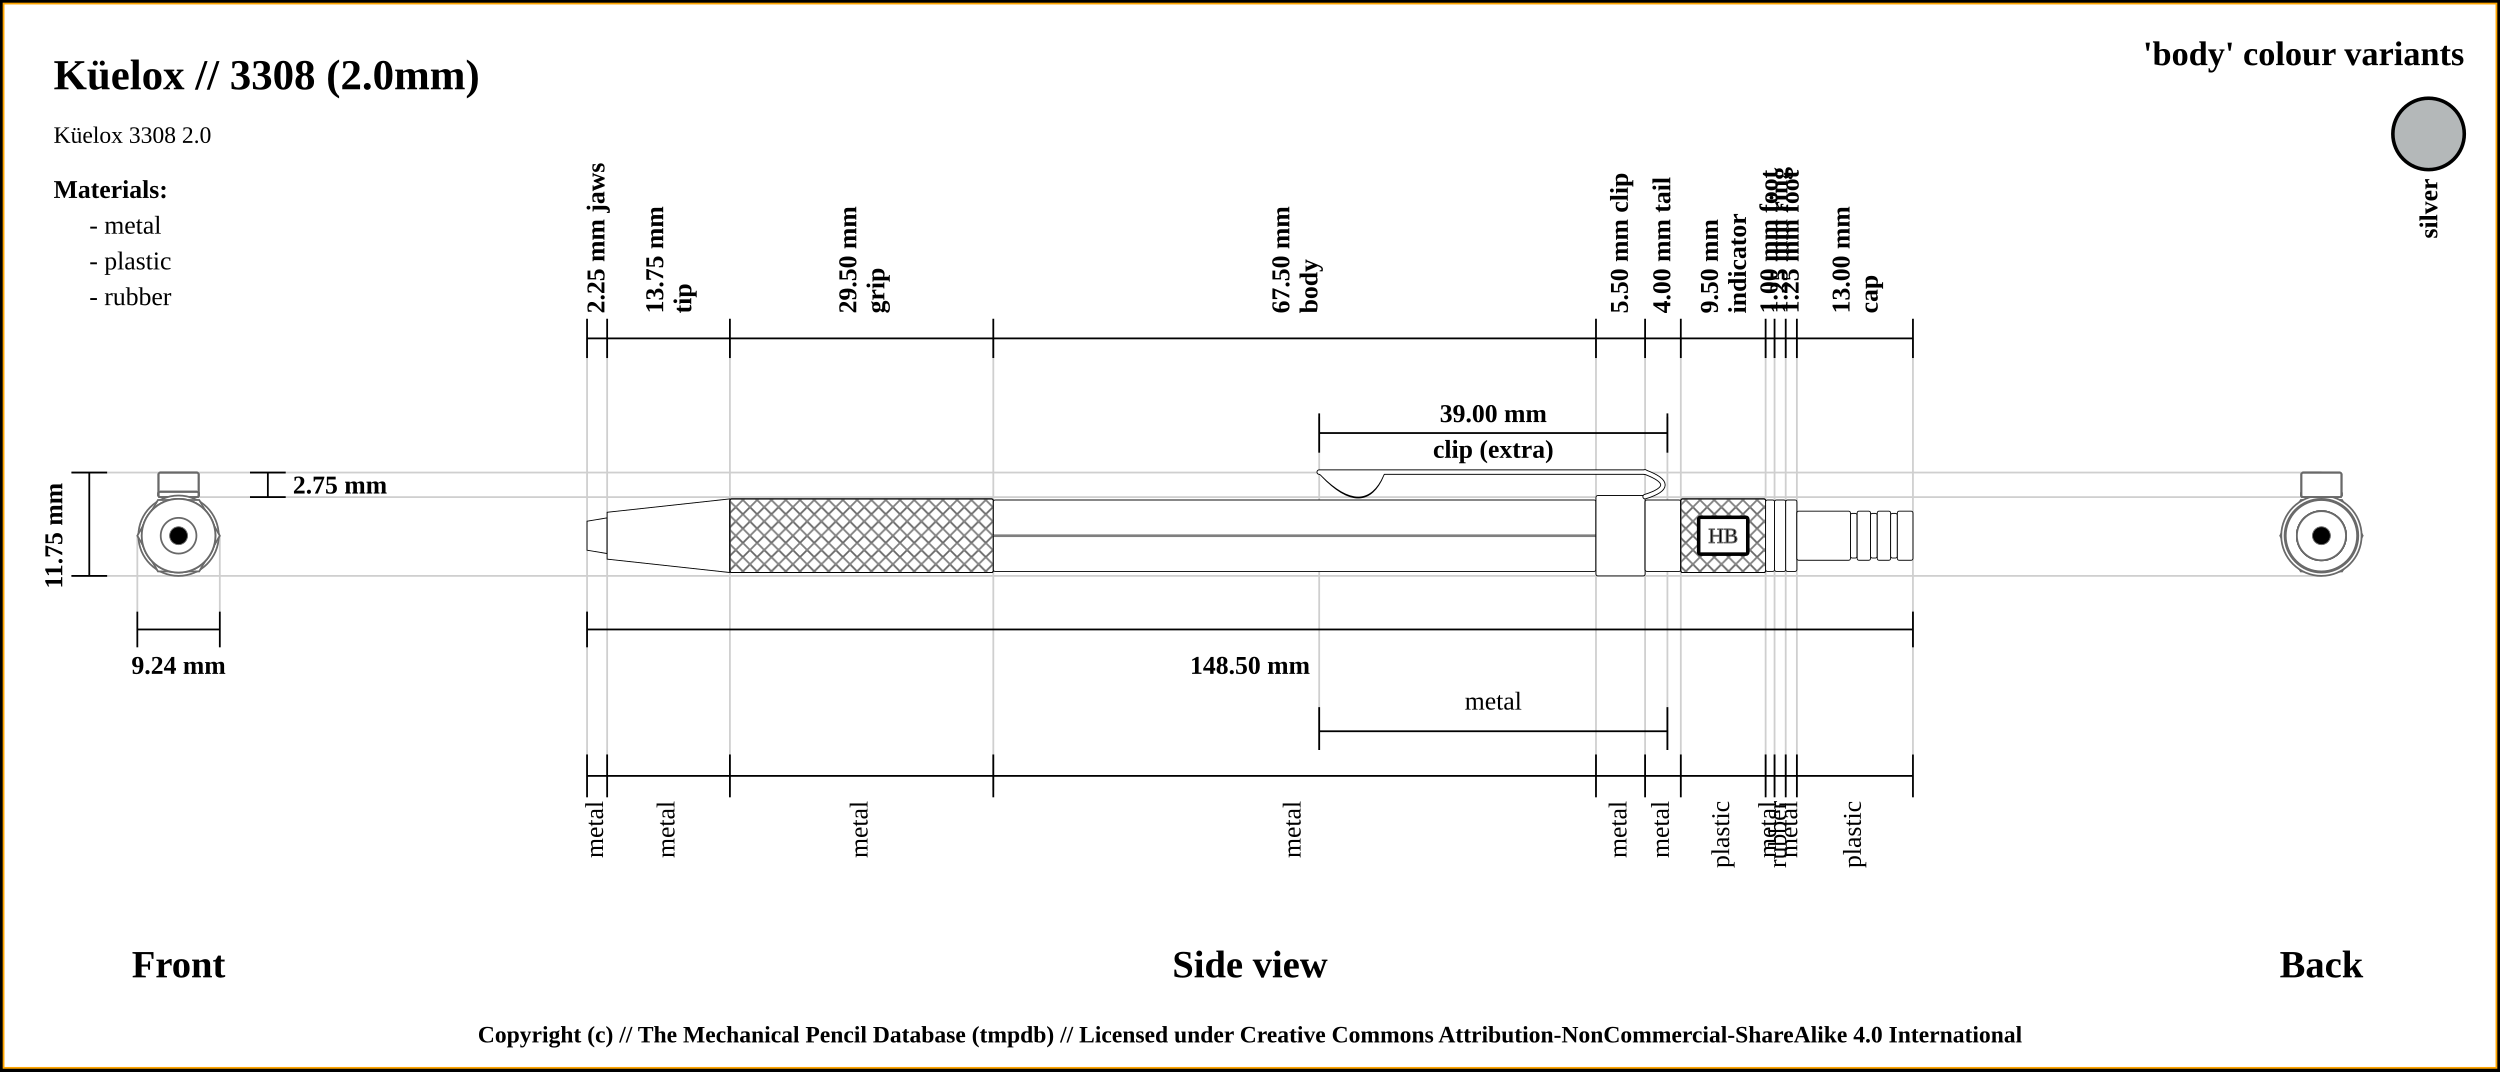
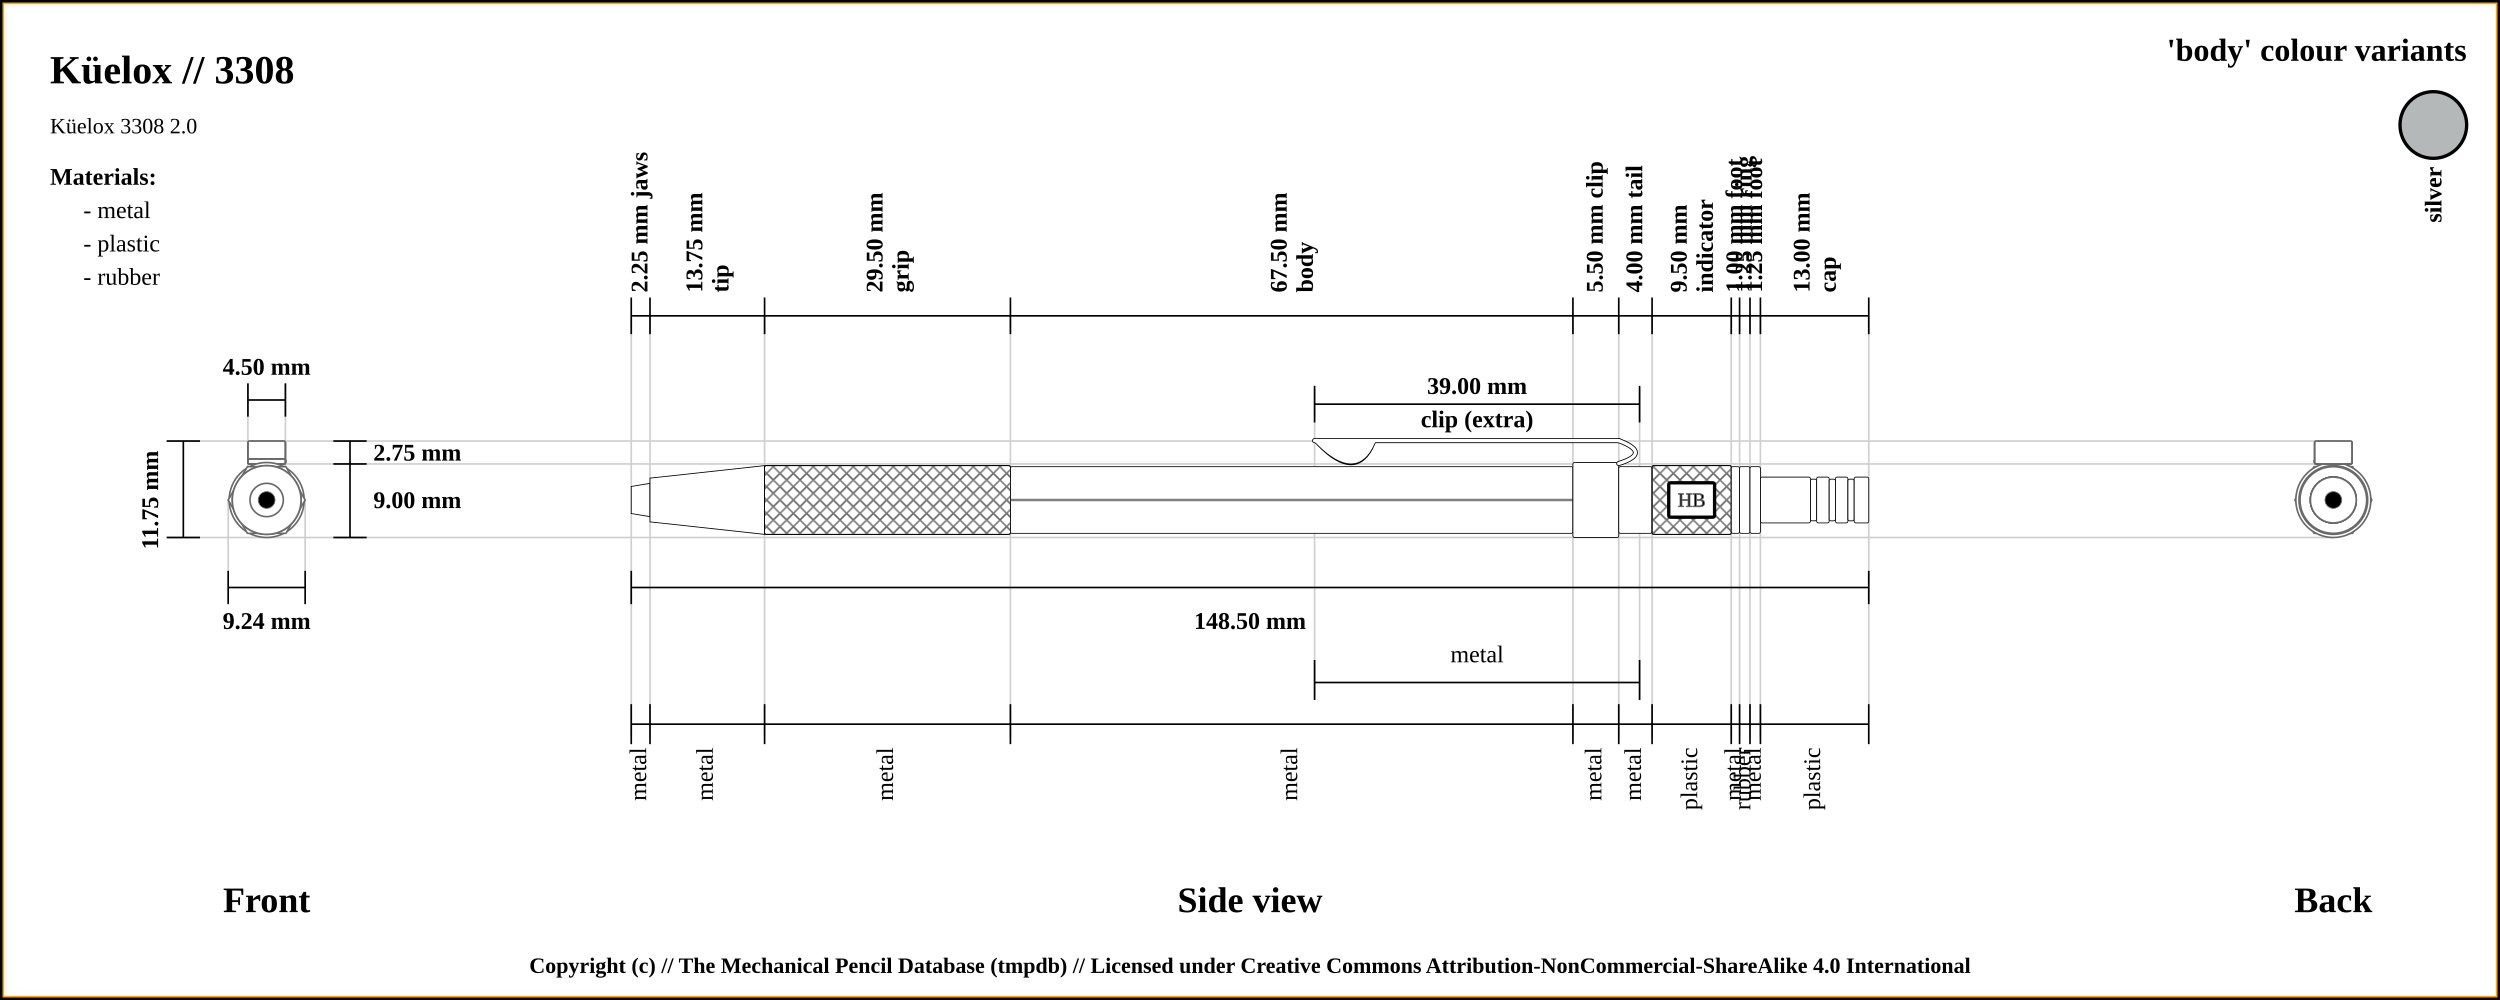
- <svg xmlns="http://www.w3.org/2000/svg" width="1400" height="600">
+ <svg xmlns="http://www.w3.org/2000/svg" width="1500" height="600">
  <pattern id="diagonalHatch" patternUnits="userSpaceOnUse" width="8" height="8">
    <rect width="6" height="6" fill="none" />
    <path stroke="dimgray" stroke-linecap="round" stroke-width="1" d="M 4,4 L 8,8" />
    <path stroke="dimgray" stroke-linecap="round" stroke-width="1" d="M 4,4 L 0,8" />
    <path stroke="gray" stroke-linecap="round" stroke-width="1" d="M 4,4 L 8,0" />
    <path stroke="gray" stroke-linecap="round" stroke-width="1" d="M 4,4 L 0,0" />
  </pattern>
-   <rect x="0" y="0" width="1400" height="600" fill="white" stroke="black" stroke-width="4" />
-   <rect x="2" y="2" width="1396" height="596" fill="white" stroke="orange" stroke-width="1" />
-   <text x="30" y="50" font-size="2.0em" font-weight="bold"> Küelox // 3308 (2.0mm)</text>
+   <rect x="0" y="0" width="1500" height="600" fill="white" stroke="black" stroke-width="4" />
+   <rect x="2" y="2" width="1496" height="596" fill="white" stroke="orange" stroke-width="1" />
+   <text x="30" y="50" font-size="2.0em" font-weight="bold"> Küelox // 3308 </text>
  <text x="30" y="80" font-size="1.1em"> Küelox 3308 2.0</text>
-   <line x1="40" y1="264.625" x2="1300" y2="264.625" stroke="#cfcfcf" stroke-width="1" />
-   <line x1="100" y1="278.375" x2="1300" y2="278.375" stroke="#cfcfcf" stroke-width="1" />
-   <line x1="1300" y1="277.5" x2="1300" y2="277.5" stroke="#cfcfcf" stroke-width="1" />
-   <line x1="40" y1="322.5" x2="1300" y2="322.5" stroke="#cfcfcf" stroke-width="1" />
-   <line x1="76.906" y1="342.5" x2="76.906" y2="300" stroke="#cfcfcf" stroke-width="1" />
-   <line x1="123.094" y1="342.5" x2="123.094" y2="300" stroke="#cfcfcf" stroke-width="1" />
-   <line x1="328.75" y1="189.5" x2="328.75" y2="442.5" stroke="#cfcfcf" stroke-width="1" />
-   <line x1="340" y1="189.5" x2="340" y2="442.5" stroke="#cfcfcf" stroke-width="1" />
-   <line x1="408.75" y1="189.5" x2="408.75" y2="442.5" stroke="#cfcfcf" stroke-width="1" />
-   <line x1="556.25" y1="189.5" x2="556.25" y2="442.5" stroke="#cfcfcf" stroke-width="1" />
-   <line x1="893.75" y1="189.5" x2="893.75" y2="442.5" stroke="#cfcfcf" stroke-width="1" />
-   <line x1="738.75" y1="233.5" x2="738.75" y2="420" stroke="#cfcfcf" stroke-width="1" />
-   <line x1="933.75" y1="233.5" x2="933.75" y2="420" stroke="#cfcfcf" stroke-width="1" />
-   <line x1="921.25" y1="189.5" x2="921.25" y2="442.5" stroke="#cfcfcf" stroke-width="1" />
-   <line x1="941.25" y1="189.5" x2="941.25" y2="442.5" stroke="#cfcfcf" stroke-width="1" />
-   <line x1="988.75" y1="189.5" x2="988.75" y2="442.5" stroke="#cfcfcf" stroke-width="1" />
-   <line x1="993.75" y1="189.5" x2="993.75" y2="442.5" stroke="#cfcfcf" stroke-width="1" />
-   <line x1="1000" y1="189.5" x2="1000" y2="442.5" stroke="#cfcfcf" stroke-width="1" />
-   <line x1="1006.25" y1="189.5" x2="1006.25" y2="442.5" stroke="#cfcfcf" stroke-width="1" />
-   <line x1="1071.25" y1="189.5" x2="1071.25" y2="422.5" stroke="#cfcfcf" stroke-width="1" />
-   <line x1="40" y1="264.625" x2="60" y2="264.625" stroke="black" stroke-width="1" />
-   <line x1="40" y1="322.5" x2="60" y2="322.5" stroke="black" stroke-width="1" />
-   <line x1="50" y1="264.625" x2="50" y2="322.5" stroke="black" stroke-width="1" />
-   <line x1="140" y1="264.625" x2="160" y2="264.625" stroke="black" stroke-width="1" />
-   <line x1="140" y1="278.375" x2="160" y2="278.375" stroke="black" stroke-width="1" />
-   <line x1="150" y1="264.625" x2="150" y2="278.375" stroke="black" stroke-width="1" />
-   <text x="164" y="271.5" font-size="1.2em" font-weight="bold" text-anchor="start" dominant-baseline="central">2.75 mm</text>
-   <text x="30" y="300" transform="rotate(-90, 30, 300)" font-size="1.2em" font-weight="bold" text-anchor="middle" dominant-baseline="central">11.75 mm</text>
-   <text x="100" y="540" font-size="1.8em" font-weight="bold" text-anchor="middle" dominant-baseline="central">Front</text>
-   <line x1="76.906" y1="352.5" x2="123.094" y2="352.5" stroke="black" stroke-width="1" />
-   <line x1="76.906" y1="342.5" x2="76.906" y2="362.5" stroke="black" stroke-width="1" />
-   <line x1="123.094" y1="342.5" x2="123.094" y2="362.5" stroke="black" stroke-width="1" />
-   <text x="100" y="372.5" font-size="1.2em" font-weight="bold" text-anchor="middle" dominant-baseline="central">9.24 mm</text>
-   <line x1="328.75" y1="200.5" x2="328.75" y2="178.5" stroke="black" stroke-width="1" />
-   <text x="334.375" y="175.5" transform="rotate(-90, 334.375, 175.5)" font-size="1.2em" font-weight="bold" dominant-baseline="middle">2.25 mm jaws</text>
-   <line x1="340" y1="200.5" x2="340" y2="178.5" stroke="black" stroke-width="1" />
-   <text x="371.375" y="175.5" transform="rotate(-90, 371.375, 175.5)" font-size="1.2em" font-weight="bold" dominant-baseline="auto">13.75 mm</text>
-   <text x="377.375" y="175.5" transform="rotate(-90, 377.375, 175.5)" font-size="1.2em" font-weight="bold" dominant-baseline="hanging">tip</text>
-   <line x1="408.75" y1="200.5" x2="408.75" y2="178.5" stroke="black" stroke-width="1" />
-   <text x="479.5" y="175.5" transform="rotate(-90, 479.5, 175.5)" font-size="1.2em" font-weight="bold" dominant-baseline="auto">29.50 mm</text>
-   <text x="485.5" y="175.5" transform="rotate(-90, 485.5, 175.5)" font-size="1.2em" font-weight="bold" dominant-baseline="hanging">grip</text>
-   <line x1="556.25" y1="200.5" x2="556.25" y2="178.5" stroke="black" stroke-width="1" />
-   <text x="722" y="175.5" transform="rotate(-90, 722, 175.5)" font-size="1.2em" font-weight="bold" dominant-baseline="auto">67.50 mm</text>
-   <text x="728" y="175.5" transform="rotate(-90, 728, 175.5)" font-size="1.2em" font-weight="bold" dominant-baseline="hanging">body</text>
-   <line x1="893.75" y1="200.5" x2="893.75" y2="178.5" stroke="black" stroke-width="1" />
-   <text x="907.5" y="175.5" transform="rotate(-90, 907.5, 175.5)" font-size="1.2em" font-weight="bold" dominant-baseline="middle">5.50 mm clip</text>
-   <line x1="738.75" y1="253.5" x2="738.75" y2="231.5" stroke="black" stroke-width="1" />
-   <line x1="738.75" y1="420" x2="738.75" y2="396" stroke="black" stroke-width="1" />
-   <line x1="933.75" y1="396" x2="933.75" y2="420" stroke="black" stroke-width="1" />
-   <line x1="933.75" y1="253.5" x2="933.75" y2="231.5" stroke="black" stroke-width="1" />
-   <line x1="738.75" y1="242.5" x2="933.75" y2="242.5" stroke="black" stroke-width="1" />
-   <line x1="738.75" y1="409.5" x2="933.75" y2="409.5" stroke="black" stroke-width="1" />
-   <text x="836.25" y="392.5" font-size="1.2em" text-anchor="middle" dominant-baseline="central">metal</text>
-   <text x="836.25" y="231.5" font-size="1.2em" font-weight="bold" text-anchor="middle" dominant-baseline="central">39.00 mm</text>
-   <text x="836.25" y="251.5" font-size="1.2em" font-weight="bold" text-anchor="middle" dominant-baseline="central">clip (extra)</text>
-   <line x1="921.25" y1="200.5" x2="921.25" y2="178.5" stroke="black" stroke-width="1" />
-   <text x="931.25" y="175.5" transform="rotate(-90, 931.25, 175.5)" font-size="1.2em" font-weight="bold" dominant-baseline="middle">4.00 mm tail</text>
-   <line x1="941.25" y1="200.5" x2="941.25" y2="178.5" stroke="black" stroke-width="1" />
-   <text x="962" y="175.5" transform="rotate(-90, 962, 175.5)" font-size="1.2em" font-weight="bold" dominant-baseline="auto">9.50 mm</text>
-   <text x="968" y="175.5" transform="rotate(-90, 968, 175.5)" font-size="1.2em" font-weight="bold" dominant-baseline="hanging">indicator</text>
-   <line x1="988.75" y1="200.5" x2="988.75" y2="178.5" stroke="black" stroke-width="1" />
-   <text x="991.25" y="175.5" transform="rotate(-90, 991.25, 175.5)" font-size="1.2em" font-weight="bold" dominant-baseline="middle">1.00 mm foot</text>
-   <line x1="993.75" y1="200.5" x2="993.75" y2="178.5" stroke="black" stroke-width="1" />
-   <text x="996.875" y="175.5" transform="rotate(-90, 996.875, 175.5)" font-size="1.2em" font-weight="bold" dominant-baseline="middle">1.25 mm ring</text>
-   <line x1="1000" y1="200.5" x2="1000" y2="178.5" stroke="black" stroke-width="1" />
-   <text x="1003.125" y="175.5" transform="rotate(-90, 1003.125, 175.5)" font-size="1.2em" font-weight="bold" dominant-baseline="middle">1.25 mm foot</text>
-   <line x1="1006.25" y1="200.5" x2="1006.25" y2="178.5" stroke="black" stroke-width="1" />
-   <text x="1035.75" y="175.5" transform="rotate(-90, 1035.75, 175.5)" font-size="1.2em" font-weight="bold" dominant-baseline="auto">13.00 mm</text>
-   <text x="1041.75" y="175.5" transform="rotate(-90, 1041.75, 175.5)" font-size="1.2em" font-weight="bold" dominant-baseline="hanging">cap</text>
-   <line x1="1071.25" y1="200.5" x2="1071.25" y2="178.5" stroke="black" stroke-width="1" />
-   <line x1="328.75" y1="189.5" x2="1071.25" y2="189.5" stroke="black" stroke-width="1" />
-   <line x1="328.75" y1="352.5" x2="1071.25" y2="352.5" stroke="black" stroke-width="1" />
-   <line x1="328.75" y1="342.5" x2="328.75" y2="362.5" stroke="black" stroke-width="1" />
-   <line x1="1071.25" y1="342.5" x2="1071.25" y2="362.5" stroke="black" stroke-width="1" />
-   <text x="700" y="372.5" font-size="1.2em" font-weight="bold" text-anchor="middle" dominant-baseline="central">148.50 mm</text>
-   <text x="700" y="540" font-size="1.8em" font-weight="bold" text-anchor="middle" dominant-baseline="central">Side view</text>
-   <text x="1300" y="540" font-size="1.8em" font-weight="bold" text-anchor="middle" dominant-baseline="central">Back</text>
-   <line x1="328.75" y1="422.5" x2="328.75" y2="446.5" stroke="black" stroke-width="1" />
-   <text x="334.375" y="448.5" transform="rotate(-90, 334.375, 448.5)" font-size="1.2em" text-anchor="end" dominant-baseline="middle">metal</text>
-   <line x1="340" y1="422.5" x2="340" y2="446.5" stroke="black" stroke-width="1" />
-   <text x="374.375" y="448.5" transform="rotate(-90, 374.375, 448.5)" font-size="1.2em" text-anchor="end" dominant-baseline="middle">metal</text>
-   <line x1="408.75" y1="422.5" x2="408.75" y2="446.5" stroke="black" stroke-width="1" />
-   <text x="482.5" y="448.5" transform="rotate(-90, 482.5, 448.5)" font-size="1.2em" text-anchor="end" dominant-baseline="middle">metal</text>
-   <line x1="556.25" y1="422.5" x2="556.25" y2="446.5" stroke="black" stroke-width="1" />
-   <text x="725" y="448.5" transform="rotate(-90, 725, 448.5)" font-size="1.2em" text-anchor="end" dominant-baseline="middle">metal</text>
-   <line x1="893.75" y1="422.5" x2="893.75" y2="446.5" stroke="black" stroke-width="1" />
-   <text x="907.5" y="448.5" transform="rotate(-90, 907.5, 448.5)" font-size="1.2em" text-anchor="end" dominant-baseline="middle">metal</text>
-   <line x1="921.25" y1="422.5" x2="921.25" y2="446.5" stroke="black" stroke-width="1" />
-   <text x="931.25" y="448.5" transform="rotate(-90, 931.25, 448.5)" font-size="1.2em" text-anchor="end" dominant-baseline="middle">metal</text>
-   <line x1="941.25" y1="422.5" x2="941.25" y2="446.5" stroke="black" stroke-width="1" />
-   <text x="965" y="448.5" transform="rotate(-90, 965, 448.5)" font-size="1.2em" text-anchor="end" dominant-baseline="middle">plastic</text>
-   <line x1="988.75" y1="422.5" x2="988.75" y2="446.5" stroke="black" stroke-width="1" />
-   <text x="991.25" y="448.5" transform="rotate(-90, 991.25, 448.5)" font-size="1.2em" text-anchor="end" dominant-baseline="middle">metal</text>
-   <line x1="993.75" y1="422.5" x2="993.75" y2="446.5" stroke="black" stroke-width="1" />
-   <text x="996.875" y="448.5" transform="rotate(-90, 996.875, 448.5)" font-size="1.2em" text-anchor="end" dominant-baseline="middle">rubber</text>
-   <line x1="1000" y1="422.5" x2="1000" y2="446.5" stroke="black" stroke-width="1" />
-   <text x="1003.125" y="448.5" transform="rotate(-90, 1003.125, 448.5)" font-size="1.2em" text-anchor="end" dominant-baseline="middle">metal</text>
-   <line x1="1006.25" y1="422.5" x2="1006.25" y2="446.5" stroke="black" stroke-width="1" />
-   <text x="1038.75" y="448.5" transform="rotate(-90, 1038.75, 448.5)" font-size="1.2em" text-anchor="end" dominant-baseline="middle">plastic</text>
-   <line x1="1071.25" y1="422.5" x2="1071.25" y2="446.5" stroke="black" stroke-width="1" />
-   <line x1="328.75" y1="434.5" x2="1071.25" y2="434.5" stroke="black" stroke-width="1" />
-   <circle r="10" cx="1300" cy="300" stroke="dimgray" stroke-width="1" fill="white" />
-   <circle r="8.125" cx="1300" cy="300" stroke="dimgray" stroke-width="1" fill="white" />
-   <circle r="20.625" cx="1300" cy="300" stroke="dimgray" stroke-width="1" fill="white" />
-   <circle r="13.125" cx="1300" cy="300" stroke="dimgray" stroke-width="1" fill="white" />
-   <circle r="20.625" cx="1300" cy="300" stroke="dimgray" stroke-width="1" fill="white" />
-   <polygon points="1288.453,280 1311.547,280 1323.094,300 1311.547,320 1288.453,320 1276.906,300 " stroke="dimgray" stroke-width="1" fill="white" />
-   <circle r="22.5" cx="1300" cy="300" stroke="dimgray" stroke-width="1" fill="white" />
-   <rect x="1288.75" y="275.375" width="22.5" height="3" rx="1" ry="1" stroke-width="1.0" stroke="dimgray" fill="white" />
-   <rect x="1288.75" y="275.375" width="22.5" height="3" rx="1" ry="1" stroke-width="1.0" stroke="dimgray" fill="none" />
-   <rect x="1288.75" y="275.375" width="22.5" height="3" rx="1" ry="1" stroke-width="1.0" stroke="dimgray" fill="white" />
-   <rect x="1288.75" y="275.375" width="22.5" height="3" rx="1" ry="1" stroke-width="1.0" stroke="dimgray" fill="none" />
-   <rect x="1288.75" y="264.625" width="22.5" height="13.75" rx="1" ry="1" stroke-width="1.0" stroke="dimgray" fill="white" />
-   <line x1="1288.75" x2="1311.25" y1="264.625" y2="264.625" stroke-width="0.25" stroke="#dfdfdf" />
-   <line x1="1288.75" x2="1311.25" y1="264.625" y2="264.625" stroke-width="0.25" stroke="#dfdfdf" />
-   <line x1="1288.75" x2="1311.25" y1="264.625" y2="264.625" stroke-width="0.25" stroke="#dfdfdf" />
-   <line x1="1288.75" x2="1311.25" y1="264.625" y2="264.625" stroke-width="0.25" stroke="#dfdfdf" />
-   <rect x="1288.75" y="264.625" width="22.5" height="13.75" rx="1" ry="1" stroke-width="1.0" stroke="dimgray" fill="none" />
-   <circle r="20" cx="1300" cy="300" stroke="dimgray" stroke-width="1" fill="white" />
-   <circle r="20.625" cx="1300" cy="300" stroke="dimgray" stroke-width="1" fill="white" />
-   <circle r="20" cx="1300" cy="300" stroke="dimgray" stroke-width="1" fill="white" />
-   <circle r="20" cx="1300" cy="300" stroke="dimgray" stroke-width="1" fill="white" />
-   <circle r="20" cx="1300" cy="300" stroke="dimgray" stroke-width="1" fill="white" />
-   <circle r="13.75" cx="1300" cy="300" stroke="dimgray" stroke-width="1" fill="white" />
-   <circle r="12.5" cx="1300" cy="300" stroke="dimgray" stroke-width="1" fill="white" />
-   <circle r="13.75" cx="1300" cy="300" stroke="dimgray" stroke-width="1" fill="white" />
-   <circle r="12.5" cx="1300" cy="300" stroke="dimgray" stroke-width="1" fill="white" />
-   <circle r="13.75" cx="1300" cy="300" stroke="dimgray" stroke-width="1" fill="white" />
-   <circle r="12.5" cx="1300" cy="300" stroke="dimgray" stroke-width="1" fill="white" />
-   <circle r="13.75" cx="1300" cy="300" stroke="dimgray" stroke-width="1" fill="white" />
-   <circle cx="1300" cy="300" r="5" stroke="dimgray" stroke-width="0.5" fill="black" />
-   <circle r="13.75" cx="100" cy="300" stroke="dimgray" stroke-width="1" fill="white" />
-   <circle r="12.5" cx="100" cy="300" stroke="dimgray" stroke-width="1" fill="white" />
-   <circle r="13.75" cx="100" cy="300" stroke="dimgray" stroke-width="1" fill="white" />
-   <circle r="12.5" cx="100" cy="300" stroke="dimgray" stroke-width="1" fill="white" />
-   <circle r="13.75" cx="100" cy="300" stroke="dimgray" stroke-width="1" fill="white" />
-   <circle r="12.5" cx="100" cy="300" stroke="dimgray" stroke-width="1" fill="white" />
-   <circle r="13.75" cx="100" cy="300" stroke="dimgray" stroke-width="1" fill="white" />
-   <circle r="20" cx="100" cy="300" stroke="dimgray" stroke-width="1" fill="white" />
-   <circle r="20" cx="100" cy="300" stroke="dimgray" stroke-width="1" fill="white" />
-   <circle r="20" cx="100" cy="300" stroke="dimgray" stroke-width="1" fill="white" />
-   <circle r="20.625" cx="100" cy="300" stroke="dimgray" stroke-width="1" fill="white" />
-   <circle r="20" cx="100" cy="300" stroke="dimgray" stroke-width="1" fill="white" />
-   <rect x="88.75" y="264.625" width="22.5" height="13.75" rx="1" ry="1" stroke-width="1.0" stroke="dimgray" fill="white" />
-   <line x1="88.75" x2="111.25" y1="264.625" y2="264.625" stroke-width="0.25" stroke="#dfdfdf" />
-   <line x1="88.75" x2="111.25" y1="264.625" y2="264.625" stroke-width="0.25" stroke="#dfdfdf" />
-   <line x1="88.75" x2="111.25" y1="264.625" y2="264.625" stroke-width="0.25" stroke="#dfdfdf" />
-   <line x1="88.75" x2="111.25" y1="264.625" y2="264.625" stroke-width="0.25" stroke="#dfdfdf" />
-   <rect x="88.75" y="264.625" width="22.5" height="13.75" rx="1" ry="1" stroke-width="1.0" stroke="dimgray" fill="none" />
-   <rect x="88.75" y="275.375" width="22.5" height="3" rx="1" ry="1" stroke-width="1.0" stroke="dimgray" fill="white" />
-   <rect x="88.75" y="275.375" width="22.5" height="3" rx="1" ry="1" stroke-width="1.0" stroke="dimgray" fill="none" />
-   <rect x="88.75" y="275.375" width="22.5" height="3" rx="1" ry="1" stroke-width="1.0" stroke="dimgray" fill="white" />
-   <rect x="88.75" y="275.375" width="22.5" height="3" rx="1" ry="1" stroke-width="1.0" stroke="dimgray" fill="none" />
-   <circle r="22.5" cx="100" cy="300" stroke="dimgray" stroke-width="1" fill="white" />
-   <polygon points="88.453,280 111.547,280 123.094,300 111.547,320 88.453,320 76.906,300 " stroke="dimgray" stroke-width="1" fill="white" />
-   <circle r="20.625" cx="100" cy="300" stroke="dimgray" stroke-width="1" fill="white" />
-   <circle r="13.125" cx="100" cy="300" stroke="dimgray" stroke-width="1" fill="white" />
-   <circle r="20.625" cx="100" cy="300" stroke="dimgray" stroke-width="1" fill="white" />
-   <circle r="8.125" cx="100" cy="300" stroke="dimgray" stroke-width="1" fill="white" />
-   <circle r="10" cx="100" cy="300" stroke="dimgray" stroke-width="1" fill="white" />
-   <circle cx="100" cy="300" r="5" stroke="dimgray" stroke-width="0.5" fill="black" />
-   <path d="M328.75 291.875 L340 290 L340 310 L328.75 308.125 Z" stroke-width="0.5" stroke="black" fill="white" />
-   <path d="M340 286.875 L408.75 279.375 L408.75 320.625 L340 313.125 Z" stroke-width="0.5" stroke="black" fill="white" />
-   <rect x="408.75" y="279.375" width="147.5" height="41.25" rx="1" ry="1" stroke-width="0.5" stroke="black" fill="white" />
-   <rect x="408.75" y="279.375" width="147.5" height="41.25" rx="1" ry="1" stroke-width="0.5" stroke="black" fill="url(#diagonalHatch)" />
-   <rect x="556.25" y="280" width="337.5" height="40" rx="1" ry="1" stroke-width="0.5" stroke="black" fill="white" />
-   <line x1="556.25" y1="300" x2="893.75" y2="300" stroke-width="1.5" stroke="black" fill="none" stroke-opacity="0.5" />
-   <line x1="556.25" y1="300" x2="893.75" y2="300" stroke-width="0.5" stroke="gray" fill="none" stroke-opacity="0.5" />
-   <rect x="893.75" y="277.5" width="27.5" height="45" rx="1" ry="1" stroke-width="0.5" stroke="black" fill="white" />
-   <path d="M741 265.875 Q763.75 289.375 773.75 265.875 Z" stroke-width="3" stroke="black" fill="dimgray" stroke-linecap="round" />
-   <line x1="738.75" y1="264.375" x2="921.25" y2="264.375" stroke-width="3" stroke="black" fill="dimgray" stroke-linecap="round" />
- /&gt;<path d="M921.25 264.375 Q941.25 271.875 921.25 278.125" stroke-width="3" stroke="black" fill="none" stroke-linecap="round" />
-   <path d="M741 265.875 Q763.75 288.375 773.75 265.875 Z" stroke-width="2" stroke="white" fill="white" stroke-linecap="round" />
-   <line x1="738.75" y1="264.375" x2="921.25" y2="264.375" stroke-width="2" stroke="white" fill="white" stroke-linecap="round" />
- /&gt;<path d="M921.25 264.375 Q941.25 271.875 921.25 278.125" stroke-width="2" stroke="white" fill="none" stroke-linecap="round" />
-   <rect x="921.25" y="280" width="20" height="40" rx="1" ry="1" stroke-width="0.5" stroke="black" fill="white" />
-   <rect x="941.25" y="279.375" width="47.5" height="41.25" rx="1" ry="1" stroke-width="0.5" stroke="black" fill="white" />
-   <rect x="941.25" y="279.375" width="47.5" height="41.25" rx="1" ry="1" stroke-width="0.5" stroke="black" fill="url(#diagonalHatch)" />
-   <rect x="951.25" y="289.688" width="27.5" height="20.625" rx="1" ry="1" stroke-width="2" stroke="black" fill="white" />
-   <text x="965" y="300" text-anchor="middle" dominant-baseline="central">
+   <line x1="100" y1="264.625" x2="1400" y2="264.625" stroke="#cfcfcf" stroke-width="1" />
+   <line x1="160" y1="278.375" x2="1400" y2="278.375" stroke="#cfcfcf" stroke-width="1" />
+   <line x1="148.75" y1="230" x2="148.75" y2="300" stroke="#cfcfcf" stroke-width="1" />
+   <line x1="171.25" y1="230" x2="171.25" y2="300" stroke="#cfcfcf" stroke-width="1" />
+   <line x1="1400" y1="277.5" x2="1400" y2="277.5" stroke="#cfcfcf" stroke-width="1" />
+   <line x1="100" y1="322.5" x2="1400" y2="322.5" stroke="#cfcfcf" stroke-width="1" />
+   <line x1="136.906" y1="342.5" x2="136.906" y2="300" stroke="#cfcfcf" stroke-width="1" />
+   <line x1="183.094" y1="342.5" x2="183.094" y2="300" stroke="#cfcfcf" stroke-width="1" />
+   <line x1="378.75" y1="189.5" x2="378.75" y2="442.5" stroke="#cfcfcf" stroke-width="1" />
+   <line x1="390" y1="189.5" x2="390" y2="442.5" stroke="#cfcfcf" stroke-width="1" />
+   <line x1="458.75" y1="189.5" x2="458.75" y2="442.5" stroke="#cfcfcf" stroke-width="1" />
+   <line x1="606.25" y1="189.5" x2="606.25" y2="442.5" stroke="#cfcfcf" stroke-width="1" />
+   <line x1="943.75" y1="189.5" x2="943.75" y2="442.5" stroke="#cfcfcf" stroke-width="1" />
+   <line x1="788.75" y1="233.5" x2="788.75" y2="420" stroke="#cfcfcf" stroke-width="1" />
+   <line x1="983.75" y1="233.5" x2="983.75" y2="420" stroke="#cfcfcf" stroke-width="1" />
+   <line x1="971.25" y1="189.5" x2="971.25" y2="442.5" stroke="#cfcfcf" stroke-width="1" />
+   <line x1="991.25" y1="189.5" x2="991.25" y2="442.5" stroke="#cfcfcf" stroke-width="1" />
+   <line x1="1038.75" y1="189.5" x2="1038.75" y2="442.5" stroke="#cfcfcf" stroke-width="1" />
+   <line x1="1043.75" y1="189.5" x2="1043.75" y2="442.5" stroke="#cfcfcf" stroke-width="1" />
+   <line x1="1050" y1="189.5" x2="1050" y2="442.5" stroke="#cfcfcf" stroke-width="1" />
+   <line x1="1056.25" y1="189.5" x2="1056.25" y2="442.5" stroke="#cfcfcf" stroke-width="1" />
+   <line x1="1121.25" y1="189.5" x2="1121.25" y2="422.5" stroke="#cfcfcf" stroke-width="1" />
+   <line x1="100" y1="264.625" x2="120" y2="264.625" stroke="black" stroke-width="1" />
+   <line x1="148.75" y1="230" x2="148.75" y2="250" stroke="black" stroke-width="1" />
+   <line x1="171.25" y1="230" x2="171.25" y2="250" stroke="black" stroke-width="1" />
+   <line x1="148.75" y1="240" x2="171.25" y2="240" stroke="black" stroke-width="1" />
+   <text x="160" y="220" font-size="1.2em" font-weight="bold" text-anchor="middle" dominant-baseline="central">4.50 mm</text>
+   <line x1="100" y1="322.5" x2="120" y2="322.5" stroke="black" stroke-width="1" />
+   <line x1="110" y1="264.625" x2="110" y2="322.5" stroke="black" stroke-width="1" />
+   <line x1="200" y1="264.625" x2="220" y2="264.625" stroke="black" stroke-width="1" />
+   <line x1="200" y1="278.375" x2="220" y2="278.375" stroke="black" stroke-width="1" />
+   <line x1="210" y1="264.625" x2="210" y2="278.375" stroke="black" stroke-width="1" />
+   <text x="224" y="271.5" font-size="1.2em" font-weight="bold" text-anchor="start" dominant-baseline="central">2.75 mm</text>
+   <line x1="200" y1="322.5" x2="220" y2="322.5" stroke="black" stroke-width="1" />
+   <line x1="210" y1="322.5" x2="210" y2="277.5" stroke="black" stroke-width="1" />
+   <text x="224" y="300" font-size="1.2em" font-weight="bold" text-anchor="start" dominant-baseline="central">9.00 mm</text>
+   <text x="90" y="300" transform="rotate(-90, 90, 300)" font-size="1.2em" font-weight="bold" text-anchor="middle" dominant-baseline="central">11.75 mm</text>
+   <text x="160" y="540" font-size="1.8em" font-weight="bold" text-anchor="middle" dominant-baseline="central">Front</text>
+   <line x1="136.906" y1="352.5" x2="183.094" y2="352.5" stroke="black" stroke-width="1" />
+   <line x1="136.906" y1="342.5" x2="136.906" y2="362.5" stroke="black" stroke-width="1" />
+   <line x1="183.094" y1="342.5" x2="183.094" y2="362.5" stroke="black" stroke-width="1" />
+   <text x="160" y="372.5" font-size="1.2em" font-weight="bold" text-anchor="middle" dominant-baseline="central">9.24 mm</text>
+   <line x1="378.75" y1="200.5" x2="378.75" y2="178.5" stroke="black" stroke-width="1" />
+   <text x="384.375" y="175.5" transform="rotate(-90, 384.375, 175.5)" font-size="1.2em" font-weight="bold" dominant-baseline="middle">2.25 mm jaws</text>
+   <line x1="390" y1="200.5" x2="390" y2="178.5" stroke="black" stroke-width="1" />
+   <text x="421.375" y="175.5" transform="rotate(-90, 421.375, 175.5)" font-size="1.2em" font-weight="bold" dominant-baseline="auto">13.75 mm</text>
+   <text x="427.375" y="175.5" transform="rotate(-90, 427.375, 175.5)" font-size="1.2em" font-weight="bold" dominant-baseline="hanging">tip</text>
+   <line x1="458.75" y1="200.5" x2="458.75" y2="178.5" stroke="black" stroke-width="1" />
+   <text x="529.5" y="175.5" transform="rotate(-90, 529.5, 175.5)" font-size="1.2em" font-weight="bold" dominant-baseline="auto">29.50 mm</text>
+   <text x="535.5" y="175.5" transform="rotate(-90, 535.5, 175.5)" font-size="1.2em" font-weight="bold" dominant-baseline="hanging">grip</text>
+   <line x1="606.25" y1="200.5" x2="606.25" y2="178.5" stroke="black" stroke-width="1" />
+   <text x="772" y="175.5" transform="rotate(-90, 772, 175.5)" font-size="1.2em" font-weight="bold" dominant-baseline="auto">67.50 mm</text>
+   <text x="778" y="175.5" transform="rotate(-90, 778, 175.5)" font-size="1.2em" font-weight="bold" dominant-baseline="hanging">body</text>
+   <line x1="943.75" y1="200.5" x2="943.75" y2="178.5" stroke="black" stroke-width="1" />
+   <text x="957.5" y="175.5" transform="rotate(-90, 957.5, 175.5)" font-size="1.2em" font-weight="bold" dominant-baseline="middle">5.50 mm clip</text>
+   <line x1="788.75" y1="253.5" x2="788.75" y2="231.5" stroke="black" stroke-width="1" />
+   <line x1="788.75" y1="420" x2="788.75" y2="396" stroke="black" stroke-width="1" />
+   <line x1="983.75" y1="396" x2="983.75" y2="420" stroke="black" stroke-width="1" />
+   <line x1="983.75" y1="253.5" x2="983.75" y2="231.5" stroke="black" stroke-width="1" />
+   <line x1="788.75" y1="242.5" x2="983.75" y2="242.5" stroke="black" stroke-width="1" />
+   <line x1="788.75" y1="409.5" x2="983.75" y2="409.5" stroke="black" stroke-width="1" />
+   <text x="886.25" y="392.5" font-size="1.2em" text-anchor="middle" dominant-baseline="central">metal</text>
+   <text x="886.25" y="231.5" font-size="1.2em" font-weight="bold" text-anchor="middle" dominant-baseline="central">39.00 mm</text>
+   <text x="886.25" y="251.5" font-size="1.2em" font-weight="bold" text-anchor="middle" dominant-baseline="central">clip (extra)</text>
+   <line x1="971.25" y1="200.5" x2="971.25" y2="178.5" stroke="black" stroke-width="1" />
+   <text x="981.25" y="175.5" transform="rotate(-90, 981.25, 175.5)" font-size="1.2em" font-weight="bold" dominant-baseline="middle">4.00 mm tail</text>
+   <line x1="991.25" y1="200.5" x2="991.25" y2="178.5" stroke="black" stroke-width="1" />
+   <text x="1012" y="175.5" transform="rotate(-90, 1012, 175.5)" font-size="1.2em" font-weight="bold" dominant-baseline="auto">9.50 mm</text>
+   <text x="1018" y="175.5" transform="rotate(-90, 1018, 175.5)" font-size="1.2em" font-weight="bold" dominant-baseline="hanging">indicator</text>
+   <line x1="1038.75" y1="200.5" x2="1038.75" y2="178.5" stroke="black" stroke-width="1" />
+   <text x="1041.25" y="175.5" transform="rotate(-90, 1041.25, 175.5)" font-size="1.2em" font-weight="bold" dominant-baseline="middle">1.00 mm foot</text>
+   <line x1="1043.75" y1="200.5" x2="1043.75" y2="178.5" stroke="black" stroke-width="1" />
+   <text x="1046.875" y="175.5" transform="rotate(-90, 1046.875, 175.5)" font-size="1.2em" font-weight="bold" dominant-baseline="middle">1.25 mm ring</text>
+   <line x1="1050" y1="200.5" x2="1050" y2="178.5" stroke="black" stroke-width="1" />
+   <text x="1053.125" y="175.5" transform="rotate(-90, 1053.125, 175.5)" font-size="1.2em" font-weight="bold" dominant-baseline="middle">1.25 mm foot</text>
+   <line x1="1056.25" y1="200.5" x2="1056.25" y2="178.5" stroke="black" stroke-width="1" />
+   <text x="1085.75" y="175.5" transform="rotate(-90, 1085.75, 175.5)" font-size="1.2em" font-weight="bold" dominant-baseline="auto">13.00 mm</text>
+   <text x="1091.75" y="175.5" transform="rotate(-90, 1091.75, 175.5)" font-size="1.2em" font-weight="bold" dominant-baseline="hanging">cap</text>
+   <line x1="1121.25" y1="200.5" x2="1121.25" y2="178.5" stroke="black" stroke-width="1" />
+   <line x1="378.75" y1="189.5" x2="1121.25" y2="189.5" stroke="black" stroke-width="1" />
+   <line x1="378.75" y1="352.5" x2="1121.25" y2="352.5" stroke="black" stroke-width="1" />
+   <line x1="378.75" y1="342.5" x2="378.75" y2="362.5" stroke="black" stroke-width="1" />
+   <line x1="1121.25" y1="342.5" x2="1121.25" y2="362.5" stroke="black" stroke-width="1" />
+   <text x="750" y="372.5" font-size="1.2em" font-weight="bold" text-anchor="middle" dominant-baseline="central">148.50 mm</text>
+   <text x="750" y="540" font-size="1.8em" font-weight="bold" text-anchor="middle" dominant-baseline="central">Side view</text>
+   <text x="1400" y="540" font-size="1.8em" font-weight="bold" text-anchor="middle" dominant-baseline="central">Back</text>
+   <line x1="378.75" y1="422.5" x2="378.75" y2="446.5" stroke="black" stroke-width="1" />
+   <text x="384.375" y="448.5" transform="rotate(-90, 384.375, 448.5)" font-size="1.2em" text-anchor="end" dominant-baseline="middle">metal</text>
+   <line x1="390" y1="422.5" x2="390" y2="446.5" stroke="black" stroke-width="1" />
+   <text x="424.375" y="448.5" transform="rotate(-90, 424.375, 448.5)" font-size="1.2em" text-anchor="end" dominant-baseline="middle">metal</text>
+   <line x1="458.75" y1="422.5" x2="458.75" y2="446.5" stroke="black" stroke-width="1" />
+   <text x="532.5" y="448.5" transform="rotate(-90, 532.5, 448.5)" font-size="1.2em" text-anchor="end" dominant-baseline="middle">metal</text>
+   <line x1="606.25" y1="422.5" x2="606.25" y2="446.5" stroke="black" stroke-width="1" />
+   <text x="775" y="448.5" transform="rotate(-90, 775, 448.5)" font-size="1.2em" text-anchor="end" dominant-baseline="middle">metal</text>
+   <line x1="943.75" y1="422.5" x2="943.75" y2="446.5" stroke="black" stroke-width="1" />
+   <text x="957.5" y="448.5" transform="rotate(-90, 957.5, 448.5)" font-size="1.2em" text-anchor="end" dominant-baseline="middle">metal</text>
+   <line x1="971.25" y1="422.5" x2="971.25" y2="446.5" stroke="black" stroke-width="1" />
+   <text x="981.25" y="448.5" transform="rotate(-90, 981.25, 448.5)" font-size="1.2em" text-anchor="end" dominant-baseline="middle">metal</text>
+   <line x1="991.25" y1="422.5" x2="991.25" y2="446.5" stroke="black" stroke-width="1" />
+   <text x="1015" y="448.5" transform="rotate(-90, 1015, 448.5)" font-size="1.2em" text-anchor="end" dominant-baseline="middle">plastic</text>
+   <line x1="1038.75" y1="422.5" x2="1038.75" y2="446.5" stroke="black" stroke-width="1" />
+   <text x="1041.25" y="448.5" transform="rotate(-90, 1041.25, 448.5)" font-size="1.2em" text-anchor="end" dominant-baseline="middle">metal</text>
+   <line x1="1043.75" y1="422.5" x2="1043.75" y2="446.5" stroke="black" stroke-width="1" />
+   <text x="1046.875" y="448.5" transform="rotate(-90, 1046.875, 448.5)" font-size="1.2em" text-anchor="end" dominant-baseline="middle">rubber</text>
+   <line x1="1050" y1="422.5" x2="1050" y2="446.5" stroke="black" stroke-width="1" />
+   <text x="1053.125" y="448.5" transform="rotate(-90, 1053.125, 448.5)" font-size="1.2em" text-anchor="end" dominant-baseline="middle">metal</text>
+   <line x1="1056.25" y1="422.5" x2="1056.25" y2="446.5" stroke="black" stroke-width="1" />
+   <text x="1088.75" y="448.5" transform="rotate(-90, 1088.75, 448.5)" font-size="1.2em" text-anchor="end" dominant-baseline="middle">plastic</text>
+   <line x1="1121.25" y1="422.5" x2="1121.25" y2="446.5" stroke="black" stroke-width="1" />
+   <line x1="378.75" y1="434.5" x2="1121.25" y2="434.5" stroke="black" stroke-width="1" />
+   <circle r="10" cx="1400" cy="300" stroke="dimgray" stroke-width="1" fill="white" />
+   <circle r="8.125" cx="1400" cy="300" stroke="dimgray" stroke-width="1" fill="white" />
+   <circle r="20.625" cx="1400" cy="300" stroke="dimgray" stroke-width="1" fill="white" />
+   <circle r="13.125" cx="1400" cy="300" stroke="dimgray" stroke-width="1" fill="white" />
+   <circle r="20.625" cx="1400" cy="300" stroke="dimgray" stroke-width="1" fill="white" />
+   <polygon points="1388.453,280 1411.547,280 1423.094,300 1411.547,320 1388.453,320 1376.906,300 " stroke="dimgray" stroke-width="1" fill="white" />
+   <circle r="22.5" cx="1400" cy="300" stroke="dimgray" stroke-width="1" fill="white" />
+   <rect x="1388.75" y="275.375" width="22.5" height="3" rx="1" ry="1" stroke-width="1.0" stroke="dimgray" fill="white" />
+   <rect x="1388.75" y="275.375" width="22.5" height="3" rx="1" ry="1" stroke-width="1.0" stroke="dimgray" fill="none" />
+   <rect x="1388.75" y="275.375" width="22.5" height="3" rx="1" ry="1" stroke-width="1.0" stroke="dimgray" fill="white" />
+   <rect x="1388.75" y="275.375" width="22.5" height="3" rx="1" ry="1" stroke-width="1.0" stroke="dimgray" fill="none" />
+   <rect x="1388.75" y="264.625" width="22.5" height="13.75" rx="1" ry="1" stroke-width="1.0" stroke="dimgray" fill="white" />
+   <line x1="1388.75" x2="1411.25" y1="264.625" y2="264.625" stroke-width="0.25" stroke="#dfdfdf" />
+   <line x1="1388.75" x2="1411.25" y1="264.625" y2="264.625" stroke-width="0.25" stroke="#dfdfdf" />
+   <line x1="1388.75" x2="1411.25" y1="264.625" y2="264.625" stroke-width="0.25" stroke="#dfdfdf" />
+   <line x1="1388.75" x2="1411.25" y1="264.625" y2="264.625" stroke-width="0.25" stroke="#dfdfdf" />
+   <rect x="1388.75" y="264.625" width="22.5" height="13.75" rx="1" ry="1" stroke-width="1.0" stroke="dimgray" fill="none" />
+   <circle r="20" cx="1400" cy="300" stroke="dimgray" stroke-width="1" fill="white" />
+   <circle r="20.625" cx="1400" cy="300" stroke="dimgray" stroke-width="1" fill="white" />
+   <circle r="20" cx="1400" cy="300" stroke="dimgray" stroke-width="1" fill="white" />
+   <circle r="20" cx="1400" cy="300" stroke="dimgray" stroke-width="1" fill="white" />
+   <circle r="20" cx="1400" cy="300" stroke="dimgray" stroke-width="1" fill="white" />
+   <circle r="13.75" cx="1400" cy="300" stroke="dimgray" stroke-width="1" fill="white" />
+   <circle r="12.5" cx="1400" cy="300" stroke="dimgray" stroke-width="1" fill="white" />
+   <circle r="13.75" cx="1400" cy="300" stroke="dimgray" stroke-width="1" fill="white" />
+   <circle r="12.5" cx="1400" cy="300" stroke="dimgray" stroke-width="1" fill="white" />
+   <circle r="13.75" cx="1400" cy="300" stroke="dimgray" stroke-width="1" fill="white" />
+   <circle r="12.5" cx="1400" cy="300" stroke="dimgray" stroke-width="1" fill="white" />
+   <circle r="13.75" cx="1400" cy="300" stroke="dimgray" stroke-width="1" fill="white" />
+   <circle cx="1400" cy="300" r="5" stroke="dimgray" stroke-width="0.5" fill="black" />
+   <circle r="13.75" cx="160" cy="300" stroke="dimgray" stroke-width="1" fill="white" />
+   <circle r="12.5" cx="160" cy="300" stroke="dimgray" stroke-width="1" fill="white" />
+   <circle r="13.75" cx="160" cy="300" stroke="dimgray" stroke-width="1" fill="white" />
+   <circle r="12.5" cx="160" cy="300" stroke="dimgray" stroke-width="1" fill="white" />
+   <circle r="13.75" cx="160" cy="300" stroke="dimgray" stroke-width="1" fill="white" />
+   <circle r="12.5" cx="160" cy="300" stroke="dimgray" stroke-width="1" fill="white" />
+   <circle r="13.75" cx="160" cy="300" stroke="dimgray" stroke-width="1" fill="white" />
+   <circle r="20" cx="160" cy="300" stroke="dimgray" stroke-width="1" fill="white" />
+   <circle r="20" cx="160" cy="300" stroke="dimgray" stroke-width="1" fill="white" />
+   <circle r="20" cx="160" cy="300" stroke="dimgray" stroke-width="1" fill="white" />
+   <circle r="20.625" cx="160" cy="300" stroke="dimgray" stroke-width="1" fill="white" />
+   <circle r="20" cx="160" cy="300" stroke="dimgray" stroke-width="1" fill="white" />
+   <rect x="148.75" y="264.625" width="22.5" height="13.75" rx="1" ry="1" stroke-width="1.0" stroke="dimgray" fill="white" />
+   <line x1="148.75" x2="171.25" y1="264.625" y2="264.625" stroke-width="0.25" stroke="#dfdfdf" />
+   <line x1="148.75" x2="171.25" y1="264.625" y2="264.625" stroke-width="0.25" stroke="#dfdfdf" />
+   <line x1="148.75" x2="171.25" y1="264.625" y2="264.625" stroke-width="0.25" stroke="#dfdfdf" />
+   <line x1="148.75" x2="171.25" y1="264.625" y2="264.625" stroke-width="0.25" stroke="#dfdfdf" />
+   <rect x="148.75" y="264.625" width="22.5" height="13.75" rx="1" ry="1" stroke-width="1.0" stroke="dimgray" fill="none" />
+   <rect x="148.75" y="275.375" width="22.5" height="3" rx="1" ry="1" stroke-width="1.0" stroke="dimgray" fill="white" />
+   <rect x="148.75" y="275.375" width="22.5" height="3" rx="1" ry="1" stroke-width="1.0" stroke="dimgray" fill="none" />
+   <rect x="148.75" y="275.375" width="22.5" height="3" rx="1" ry="1" stroke-width="1.0" stroke="dimgray" fill="white" />
+   <rect x="148.75" y="275.375" width="22.5" height="3" rx="1" ry="1" stroke-width="1.0" stroke="dimgray" fill="none" />
+   <circle r="22.5" cx="160" cy="300" stroke="dimgray" stroke-width="1" fill="white" />
+   <polygon points="148.453,280 171.547,280 183.094,300 171.547,320 148.453,320 136.906,300 " stroke="dimgray" stroke-width="1" fill="white" />
+   <circle r="20.625" cx="160" cy="300" stroke="dimgray" stroke-width="1" fill="white" />
+   <circle r="13.125" cx="160" cy="300" stroke="dimgray" stroke-width="1" fill="white" />
+   <circle r="20.625" cx="160" cy="300" stroke="dimgray" stroke-width="1" fill="white" />
+   <circle r="8.125" cx="160" cy="300" stroke="dimgray" stroke-width="1" fill="white" />
+   <circle r="10" cx="160" cy="300" stroke="dimgray" stroke-width="1" fill="white" />
+   <circle cx="160" cy="300" r="5" stroke="dimgray" stroke-width="0.5" fill="black" />
+   <path d="M378.75 291.875 L390 290 L390 310 L378.75 308.125 Z" stroke-width="0.5" stroke="black" fill="white" />
+   <path d="M390 286.875 L458.75 279.375 L458.75 320.625 L390 313.125 Z" stroke-width="0.5" stroke="black" fill="white" />
+   <rect x="458.75" y="279.375" width="147.5" height="41.25" rx="1" ry="1" stroke-width="0.5" stroke="black" fill="white" />
+   <rect x="458.75" y="279.375" width="147.5" height="41.25" rx="1" ry="1" stroke-width="0.5" stroke="black" fill="url(#diagonalHatch)" />
+   <rect x="606.25" y="280" width="337.5" height="40" rx="1" ry="1" stroke-width="0.5" stroke="black" fill="white" />
+   <line x1="606.25" y1="300" x2="943.75" y2="300" stroke-width="1.5" stroke="black" fill="none" stroke-opacity="0.5" />
+   <line x1="606.25" y1="300" x2="943.75" y2="300" stroke-width="0.5" stroke="gray" fill="none" stroke-opacity="0.5" />
+   <rect x="943.75" y="277.5" width="27.5" height="45" rx="1" ry="1" stroke-width="0.5" stroke="black" fill="white" />
+   <path d="M791 265.875 Q813.75 289.375 823.75 265.875 Z" stroke-width="3" stroke="black" fill="dimgray" stroke-linecap="round" />
+   <line x1="788.75" y1="264.375" x2="971.25" y2="264.375" stroke-width="3" stroke="black" fill="dimgray" stroke-linecap="round" />
+ /&gt;<path d="M971.25 264.375 Q991.25 271.875 971.25 278.125" stroke-width="3" stroke="black" fill="none" stroke-linecap="round" />
+   <path d="M791 265.875 Q813.75 288.375 823.75 265.875 Z" stroke-width="2" stroke="white" fill="white" stroke-linecap="round" />
+   <line x1="788.75" y1="264.375" x2="971.25" y2="264.375" stroke-width="2" stroke="white" fill="white" stroke-linecap="round" />
+ /&gt;<path d="M971.25 264.375 Q991.25 271.875 971.25 278.125" stroke-width="2" stroke="white" fill="none" stroke-linecap="round" />
+   <rect x="971.25" y="280" width="20" height="40" rx="1" ry="1" stroke-width="0.5" stroke="black" fill="white" />
+   <rect x="991.25" y="279.375" width="47.5" height="41.25" rx="1" ry="1" stroke-width="0.5" stroke="black" fill="white" />
+   <rect x="991.25" y="279.375" width="47.5" height="41.25" rx="1" ry="1" stroke-width="0.5" stroke="black" fill="url(#diagonalHatch)" />
+   <rect x="1001.25" y="289.688" width="27.5" height="20.625" rx="1" ry="1" stroke-width="2" stroke="black" fill="white" />
+   <text x="1015" y="300" text-anchor="middle" dominant-baseline="central">
    <tspan stroke="dimgray" stroke-width="0.5" fill="black" textLength="{this.width * 5 - 24}"> HB</tspan>
  </text>
-   <rect x="988.75" y="280" width="5" height="40" rx="1" ry="1" stroke-width="0.5" stroke="black" fill="white" />
-   <rect x="993.75" y="280" width="6.25" height="40" rx="1" ry="1" stroke-width="0.5" stroke="black" fill="white" />
-   <rect x="1000" y="280" width="6.25" height="40" rx="1" ry="1" stroke-width="0.5" stroke="black" fill="white" />
-   <rect x="1006.25" y="286.25" width="30" height="27.5" rx="1" ry="1" stroke-width="0.5" stroke="black" fill="white" />
-   <rect x="1036.25" y="287.5" width="3.75" height="25" rx="1" ry="1" stroke-width="0.5" stroke="black" fill="white" />
-   <rect x="1040" y="286.25" width="7.5" height="27.5" rx="1" ry="1" stroke-width="0.5" stroke="black" fill="white" />
-   <rect x="1047.5" y="287.5" width="3.75" height="25" rx="1" ry="1" stroke-width="0.5" stroke="black" fill="white" />
-   <rect x="1051.25" y="286.25" width="7.5" height="27.5" rx="1" ry="1" stroke-width="0.5" stroke="black" fill="white" />
-   <rect x="1058.75" y="287.5" width="3.75" height="25" rx="1" ry="1" stroke-width="0.5" stroke="black" fill="white" />
-   <rect x="1062.5" y="286.25" width="8.75" height="27.5" rx="1" ry="1" stroke-width="0.5" stroke="black" fill="white" />
-   <text x="1380" y="30" font-size="1.6em" font-weight="bold" text-anchor="end" dominant-baseline="central">'body' colour variants</text>
-   <rect x="1340" y="55" width="40" rx="50%" ry="50%" height="40" stroke="black" stroke-width="2" fill="#b4b8b9" />
-   <text x="1360" y="100" transform="rotate(-90, 1360, 100)" font-size="1.2em" font-weight="bold" text-anchor="end" dominant-baseline="central">silver</text>
+   <rect x="1038.75" y="280" width="5" height="40" rx="1" ry="1" stroke-width="0.5" stroke="black" fill="white" />
+   <rect x="1043.75" y="280" width="6.25" height="40" rx="1" ry="1" stroke-width="0.5" stroke="black" fill="white" />
+   <rect x="1050" y="280" width="6.25" height="40" rx="1" ry="1" stroke-width="0.5" stroke="black" fill="white" />
+   <rect x="1056.25" y="286.25" width="30" height="27.5" rx="1" ry="1" stroke-width="0.5" stroke="black" fill="white" />
+   <rect x="1086.25" y="287.5" width="3.75" height="25" rx="1" ry="1" stroke-width="0.5" stroke="black" fill="white" />
+   <rect x="1090" y="286.25" width="7.5" height="27.5" rx="1" ry="1" stroke-width="0.5" stroke="black" fill="white" />
+   <rect x="1097.5" y="287.5" width="3.75" height="25" rx="1" ry="1" stroke-width="0.5" stroke="black" fill="white" />
+   <rect x="1101.25" y="286.25" width="7.5" height="27.5" rx="1" ry="1" stroke-width="0.5" stroke="black" fill="white" />
+   <rect x="1108.75" y="287.5" width="3.75" height="25" rx="1" ry="1" stroke-width="0.5" stroke="black" fill="white" />
+   <rect x="1112.5" y="286.25" width="8.75" height="27.5" rx="1" ry="1" stroke-width="0.5" stroke="black" fill="white" />
+   <text x="1480" y="30" font-size="1.6em" font-weight="bold" text-anchor="end" dominant-baseline="central">'body' colour variants</text>
+   <rect x="1440" y="55" width="40" rx="50%" ry="50%" height="40" stroke="black" stroke-width="2" fill="#b4b8b9" />
+   <text x="1460" y="100" transform="rotate(-90, 1460, 100)" font-size="1.2em" font-weight="bold" text-anchor="end" dominant-baseline="central">silver</text>
  <text x="30" y="106" font-size="1.2em" font-weight="bold" text-anchor="start" dominant-baseline="central">Materials:</text>
  <text x="50" y="126" font-size="1.2em" text-anchor="start" dominant-baseline="central"> - metal</text>
  <text x="50" y="146" font-size="1.2em" text-anchor="start" dominant-baseline="central"> - plastic</text>
  <text x="50" y="166" font-size="1.2em" text-anchor="start" dominant-baseline="central"> - rubber</text>
  <text x="50%" y="580" font-size="1.1em" font-weight="bold" text-anchor="middle" dominant-baseline="middle">Copyright (c) // The Mechanical Pencil Database (tmpdb) // Licensed under Creative Commons Attribution-NonCommercial-ShareAlike 4.0 International</text>
</svg>
